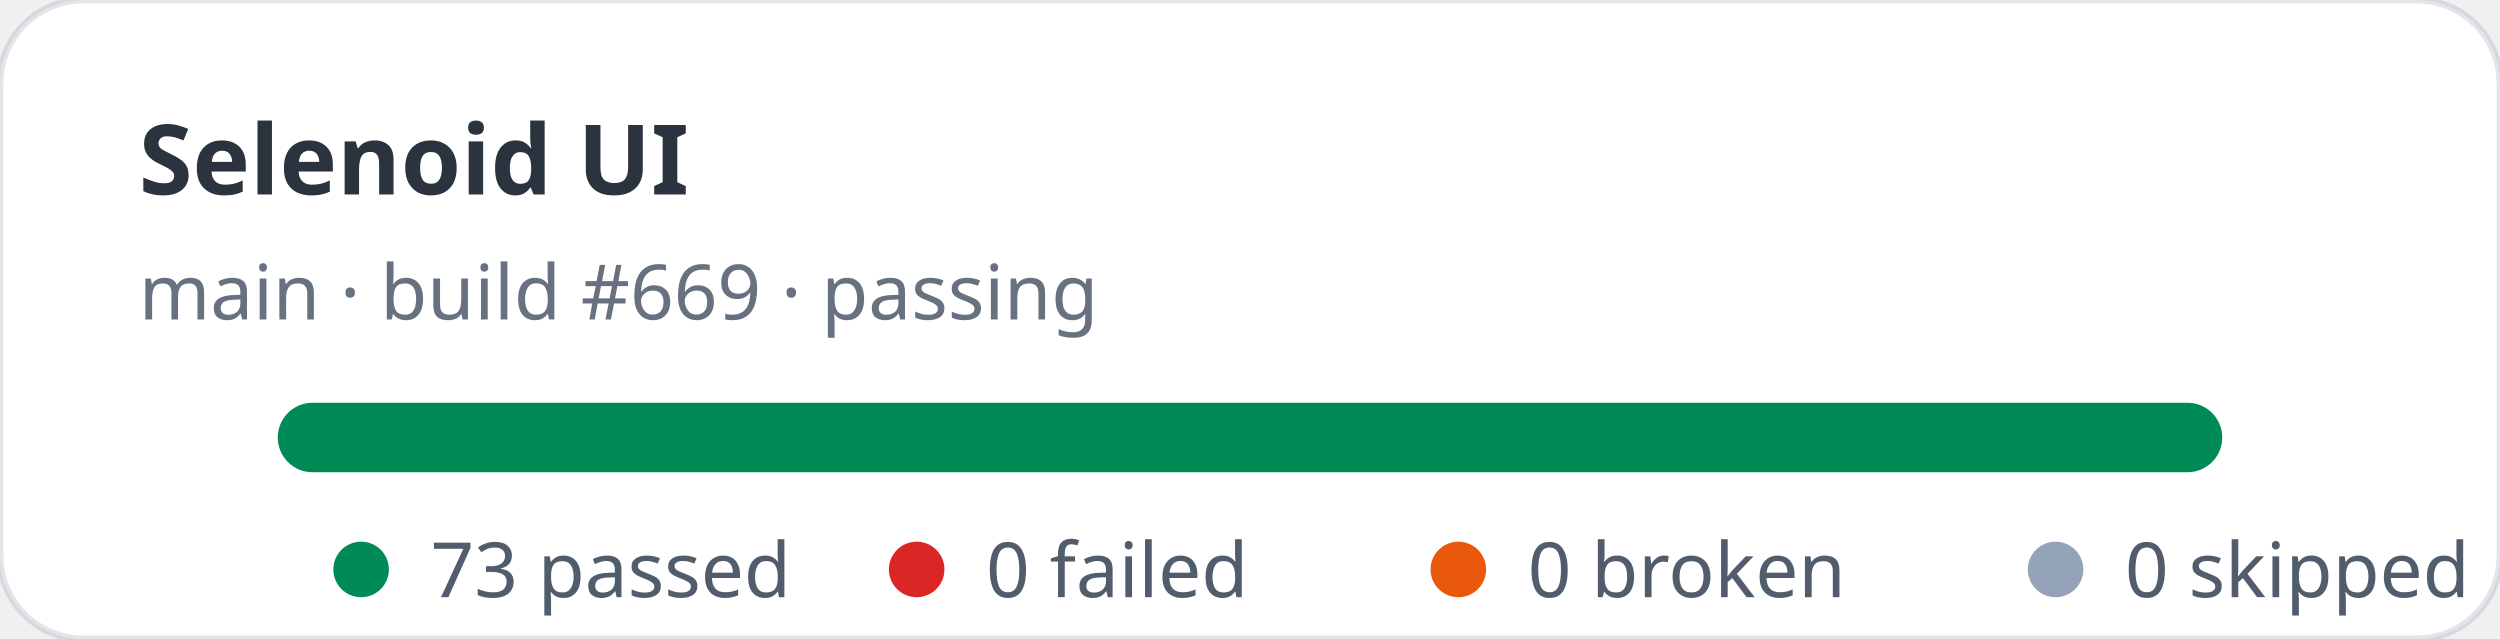
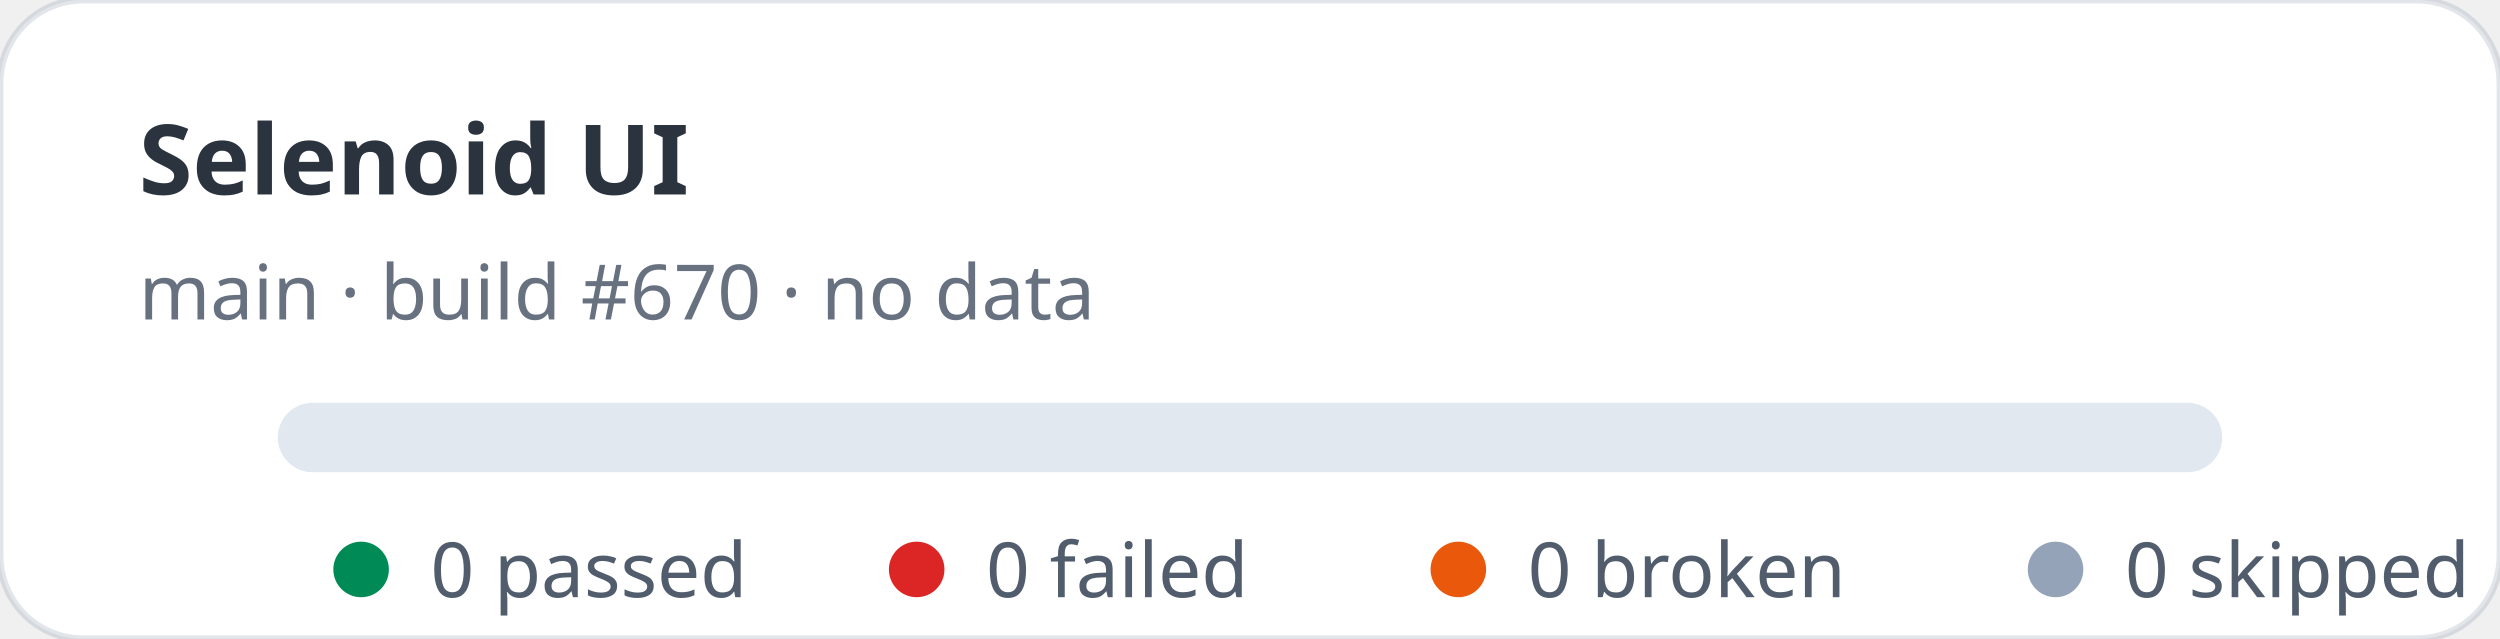
- <svg xmlns="http://www.w3.org/2000/svg" width="360" height="92" viewBox="0 0 360 92" role="img" aria-label="Selenoid UI stats: 73 passed, 0 failed">
+ <svg xmlns="http://www.w3.org/2000/svg" width="360" height="92" viewBox="0 0 360 92" role="img" aria-label="Selenoid UI stats: 0 passed, 0 failed">
  <rect width="360" height="92" rx="12" fill="#ffffff" stroke="rgba(11,48,86,0.12)" />
  <text x="20" y="28" fill="rgba(1,10,24,0.83)" font-family="ui-sans-serif,system-ui,sans-serif" font-size="14" font-weight="700">Selenoid UI</text>
-   <text x="20" y="46" fill="rgba(2,19,44,0.6)" font-family="ui-sans-serif,system-ui,sans-serif" font-size="11">main · build #669 · passing</text>
+   <text x="20" y="46" fill="rgba(2,19,44,0.6)" font-family="ui-sans-serif,system-ui,sans-serif" font-size="11">main · build #670 · no data</text>
  <rect x="40" y="58" width="280" height="10" rx="5" fill="#e2e8f0" />
-   <rect x="40" y="58" width="280" height="10" rx="5" fill="#008a56" />
  <g font-family="ui-sans-serif,system-ui,sans-serif" font-size="11" fill="rgba(1,18,40,0.68)">
    <circle cx="52" cy="82" r="4" fill="#008a56" />
-     <text x="62" y="86">73 passed</text>
+     <text x="62" y="86">0 passed</text>
    <circle cx="132" cy="82" r="4" fill="#dc2626" />
    <text x="142" y="86">0 failed</text>
    <circle cx="210" cy="82" r="4" fill="#ea580c" />
    <text x="220" y="86">0 broken</text>
    <circle cx="296" cy="82" r="4" fill="#94a3b8" />
    <text x="306" y="86">0 skipped</text>
  </g>
</svg>
